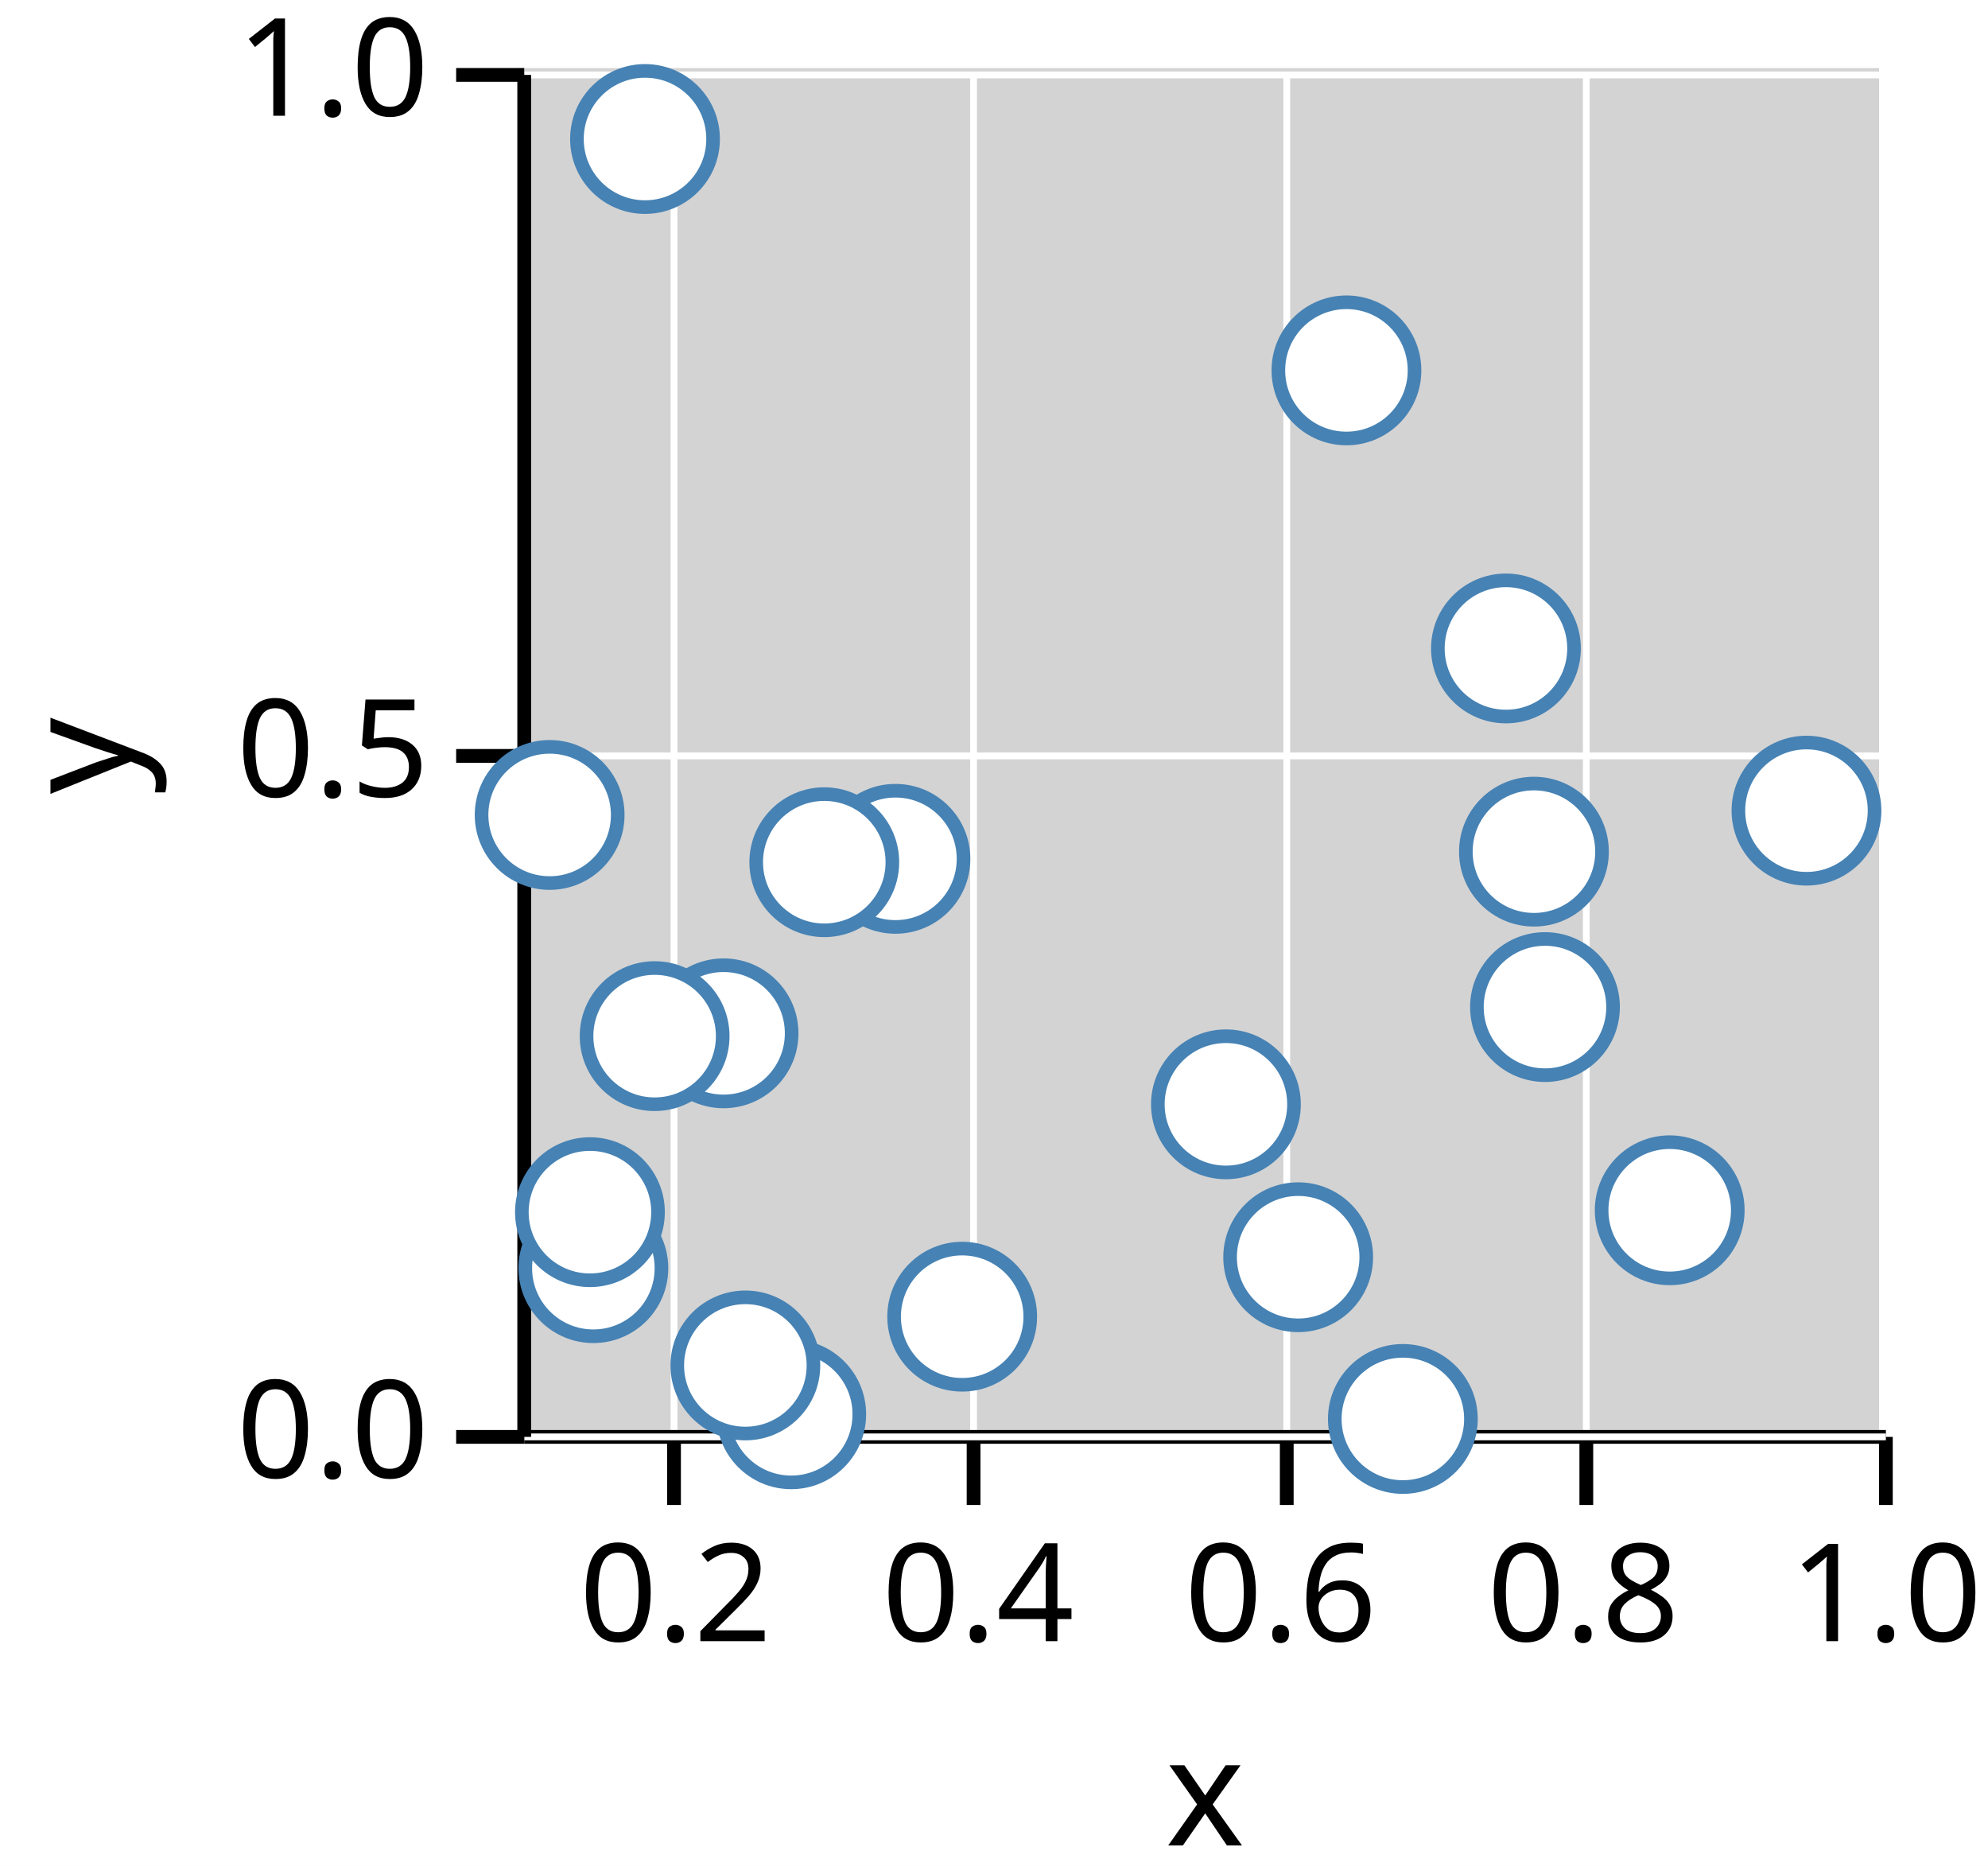
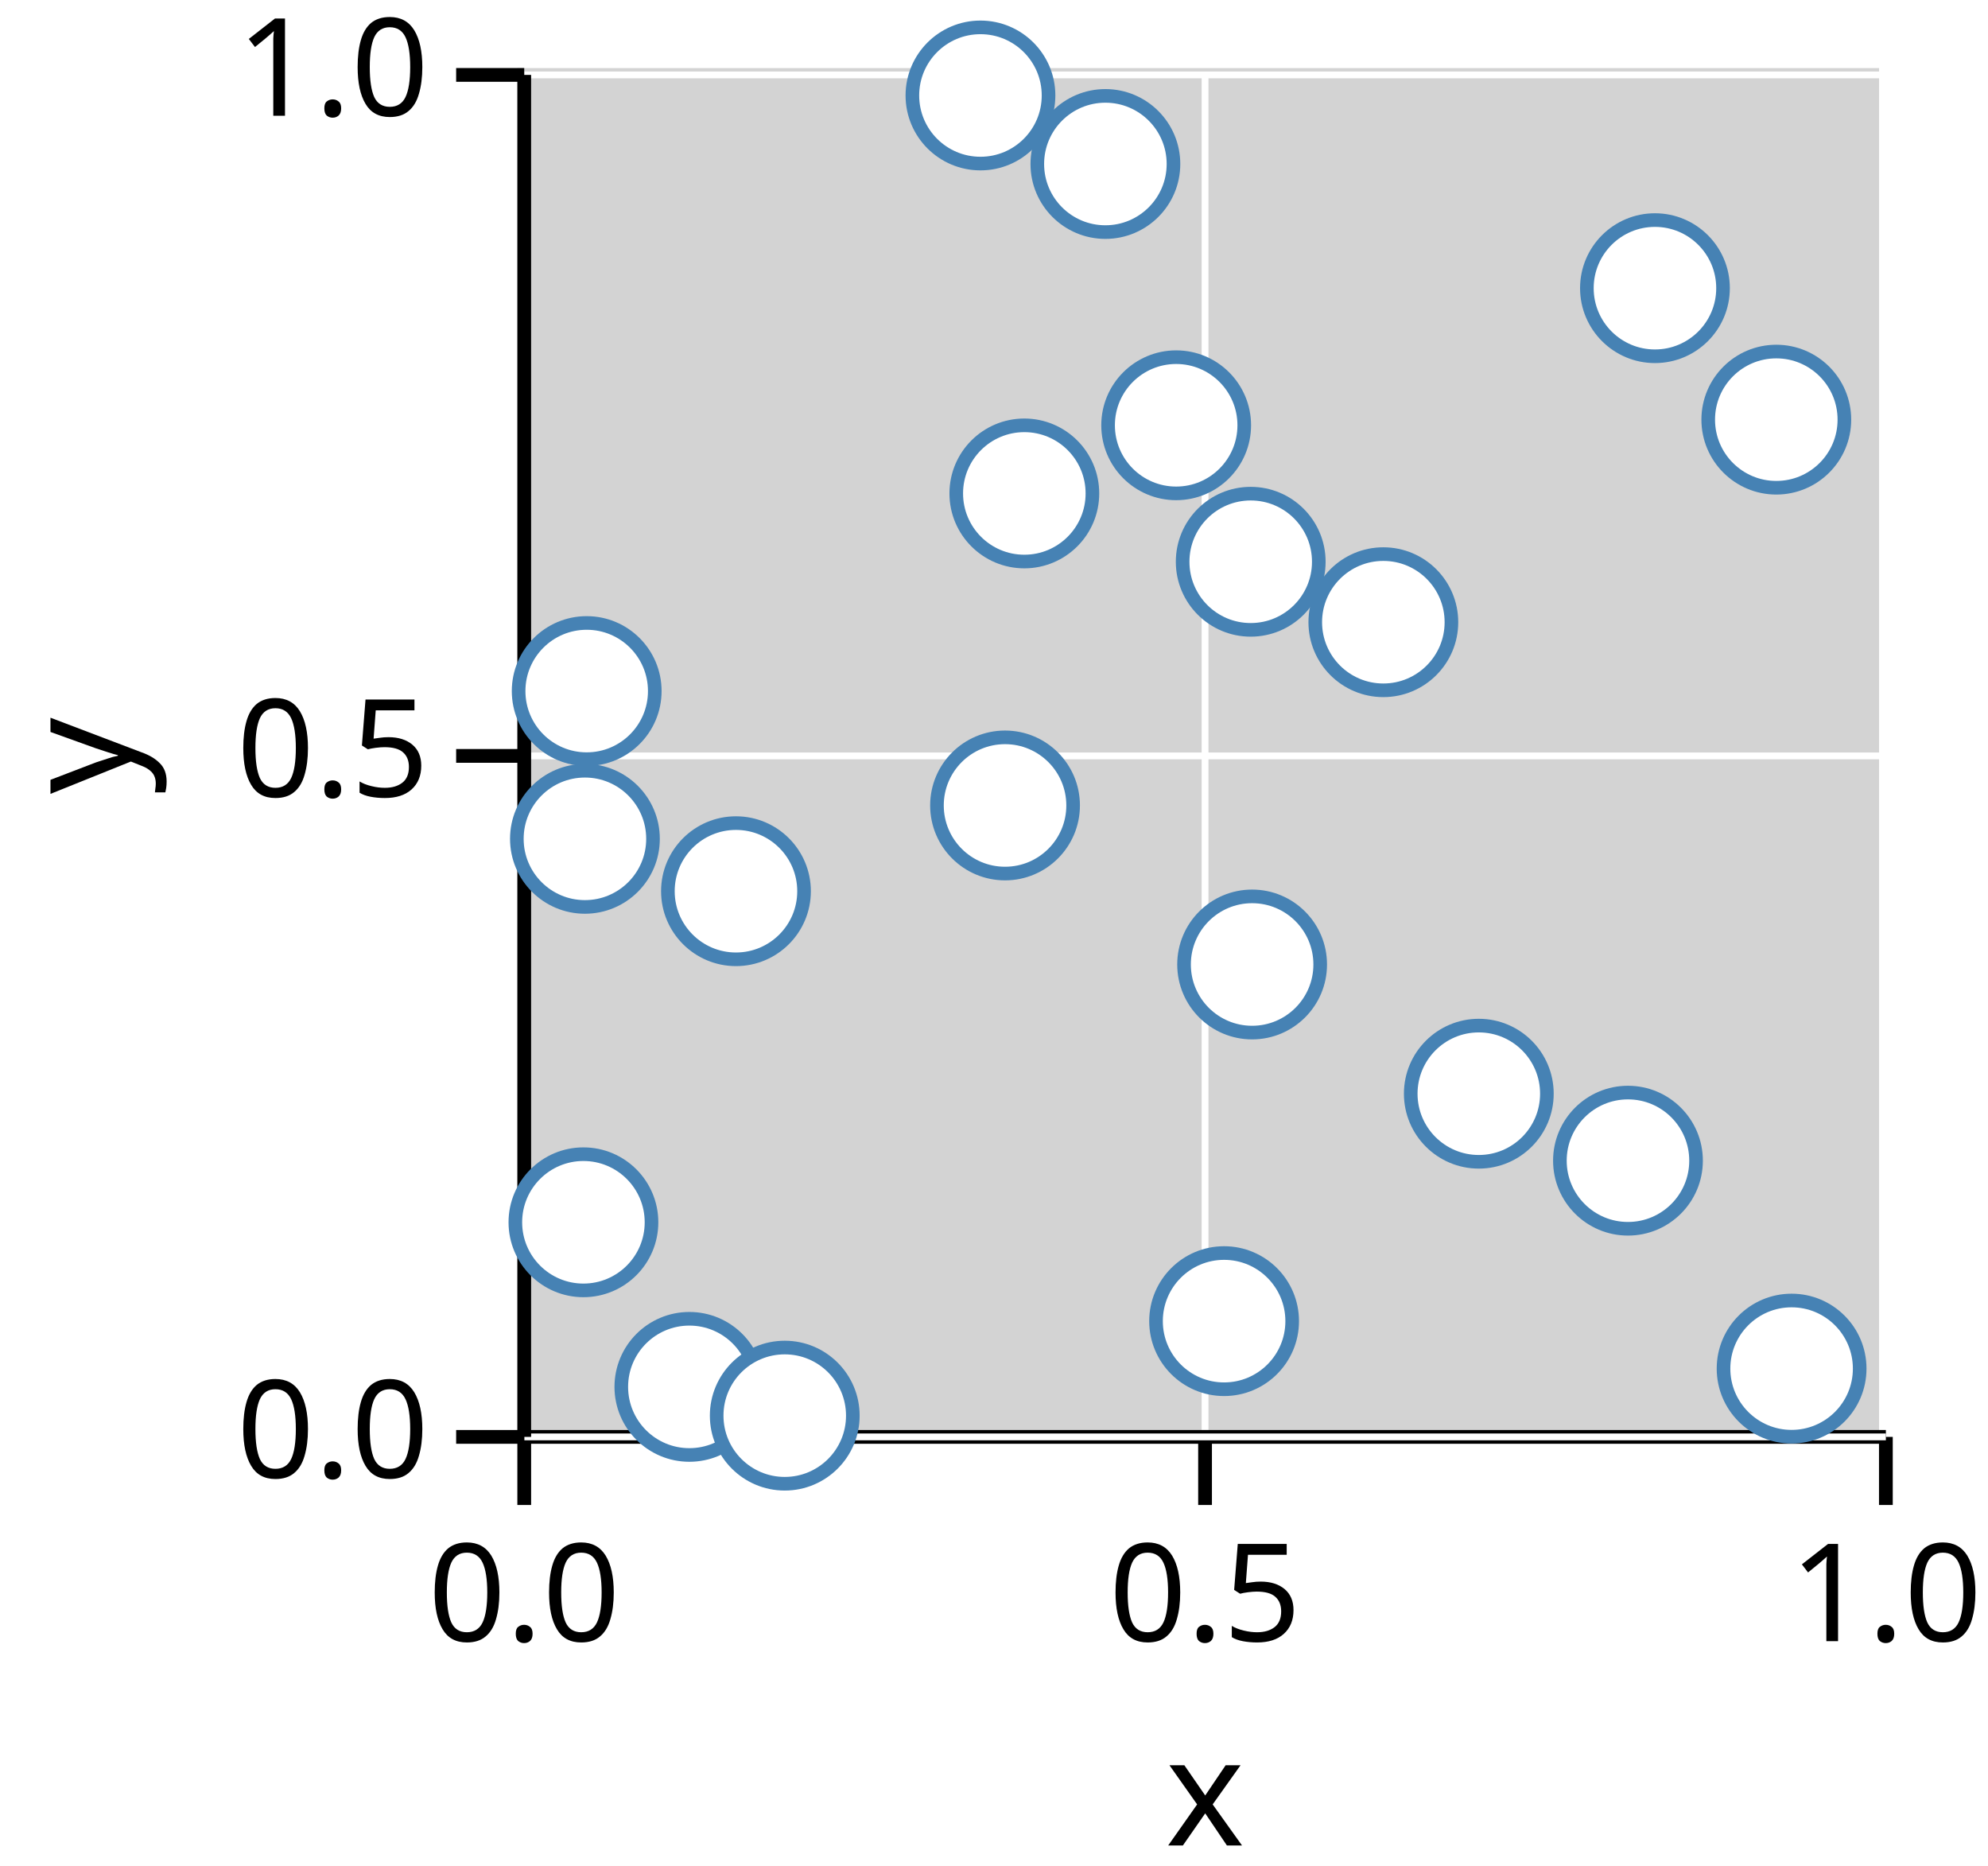
<svg xmlns="http://www.w3.org/2000/svg" version="1.1" class="marks" width="146" height="137" viewBox="0 0 146 137">
  <rect width="146" height="137" fill="white" />
  <g fill="none" stroke-miterlimit="10" transform="translate(38,5)">
    <g class="mark-group role-frame root" role="graphics-object" aria-roledescription="group mark container">
      <g transform="translate(0,0)">
        <path class="background" aria-hidden="true" d="M0,0h100v100h-100Z" fill="lightgray" />
        <g>
-           <g class="mark-group role-axis" role="graphics-symbol" aria-roledescription="axis" aria-label="X-axis titled 'x' for a linear scale with values from 0.1 to 1.0">
+           <g class="mark-group role-axis" role="graphics-symbol" aria-roledescription="axis" aria-label="X-axis titled 'x' for a linear scale with values from 0.0 to 1.0">
            <g transform="translate(0.5,100.5)">
              <path class="background" aria-hidden="true" d="M0,0h0v0h0Z" pointer-events="none" />
              <g>
                <g class="mark-rule role-axis-grid" pointer-events="none">
-                   <line transform="translate(11,0)" x2="0" y2="-100" stroke="white" stroke-width="0.5" stroke-dasharray="0" opacity="1" />
-                   <line transform="translate(33,0)" x2="0" y2="-100" stroke="white" stroke-width="0.5" stroke-dasharray="0" opacity="1" />
-                   <line transform="translate(56,0)" x2="0" y2="-100" stroke="white" stroke-width="0.5" stroke-dasharray="0" opacity="1" />
-                   <line transform="translate(78,0)" x2="0" y2="-100" stroke="white" stroke-width="0.5" stroke-dasharray="0" opacity="1" />
+                   <line transform="translate(0,0)" x2="0" y2="-100" stroke="white" stroke-width="0.5" stroke-dasharray="0" opacity="1" />
+                   <line transform="translate(50,0)" x2="0" y2="-100" stroke="white" stroke-width="0.5" stroke-dasharray="0" opacity="1" />
                  <line transform="translate(100,0)" x2="0" y2="-100" stroke="white" stroke-width="0.5" stroke-dasharray="0" opacity="1" />
                </g>
                <g class="mark-rule role-axis-tick" pointer-events="none">
-                   <line transform="translate(11,0)" x2="0" y2="5" stroke="black" stroke-width="1.01" opacity="1" />
-                   <line transform="translate(33,0)" x2="0" y2="5" stroke="black" stroke-width="1.01" opacity="1" />
-                   <line transform="translate(56,0)" x2="0" y2="5" stroke="black" stroke-width="1.01" opacity="1" />
-                   <line transform="translate(78,0)" x2="0" y2="5" stroke="black" stroke-width="1.01" opacity="1" />
+                   <line transform="translate(0,0)" x2="0" y2="5" stroke="black" stroke-width="1.01" opacity="1" />
+                   <line transform="translate(50,0)" x2="0" y2="5" stroke="black" stroke-width="1.01" opacity="1" />
                  <line transform="translate(100,0)" x2="0" y2="5" stroke="black" stroke-width="1.01" opacity="1" />
                </g>
                <g class="mark-text role-axis-label" pointer-events="none">
-                   <text text-anchor="middle" transform="translate(11.11111,15)" font-family="sans-serif" font-size="10px" font-style="normal" font-weight="400" fill="black" opacity="1">0.2</text>
-                   <text text-anchor="middle" transform="translate(33.33333,15)" font-family="sans-serif" font-size="10px" font-style="normal" font-weight="400" fill="black" opacity="1">0.4</text>
-                   <text text-anchor="middle" transform="translate(55.55556,15)" font-family="sans-serif" font-size="10px" font-style="normal" font-weight="400" fill="black" opacity="1">0.6</text>
-                   <text text-anchor="middle" transform="translate(77.77778,15)" font-family="sans-serif" font-size="10px" font-style="normal" font-weight="400" fill="black" opacity="1">0.8</text>
+                   <text text-anchor="middle" transform="translate(0,15)" font-family="sans-serif" font-size="10px" font-style="normal" font-weight="400" fill="black" opacity="1">0.0</text>
+                   <text text-anchor="middle" transform="translate(50,15)" font-family="sans-serif" font-size="10px" font-style="normal" font-weight="400" fill="black" opacity="1">0.5</text>
                  <text text-anchor="middle" transform="translate(100,15)" font-family="sans-serif" font-size="10px" font-style="normal" font-weight="400" fill="black" opacity="1">1.0</text>
                </g>
                <g class="mark-rule role-axis-domain" pointer-events="none">
                  <line transform="translate(0,0)" x2="100" y2="0" stroke="black" stroke-width="1.01" opacity="1" />
                </g>
                <g class="mark-text role-axis-title" pointer-events="none">
                  <text text-anchor="middle" transform="translate(50,30)" font-family="sans-serif" font-size="11px" font-style="normal" font-weight="400" fill="black" opacity="1">x</text>
                </g>
              </g>
              <path class="foreground" aria-hidden="true" d="" pointer-events="none" display="none" />
            </g>
          </g>
          <g class="mark-group role-axis" role="graphics-symbol" aria-roledescription="axis" aria-label="Y-axis titled 'y' for a linear scale with values from 0.0 to 1.0">
            <g transform="translate(0.5,0.5)">
              <path class="background" aria-hidden="true" d="M0,0h0v0h0Z" pointer-events="none" />
              <g>
                <g class="mark-rule role-axis-grid" pointer-events="none">
                  <line transform="translate(0,100)" x2="100" y2="0" stroke="white" stroke-width="0.5" stroke-dasharray="0" opacity="1" />
                  <line transform="translate(0,50)" x2="100" y2="0" stroke="white" stroke-width="0.5" stroke-dasharray="0" opacity="1" />
                  <line transform="translate(0,0)" x2="100" y2="0" stroke="white" stroke-width="0.5" stroke-dasharray="0" opacity="1" />
                </g>
                <g class="mark-rule role-axis-tick" pointer-events="none">
                  <line transform="translate(0,100)" x2="-5" y2="0" stroke="black" stroke-width="1.01" opacity="1" />
                  <line transform="translate(0,50)" x2="-5" y2="0" stroke="black" stroke-width="1.01" opacity="1" />
                  <line transform="translate(0,0)" x2="-5" y2="0" stroke="black" stroke-width="1.01" opacity="1" />
                </g>
                <g class="mark-text role-axis-label" pointer-events="none">
                  <text text-anchor="end" transform="translate(-7,103)" font-family="sans-serif" font-size="10px" font-style="normal" font-weight="400" fill="black" opacity="1">0.0</text>
                  <text text-anchor="end" transform="translate(-7,53)" font-family="sans-serif" font-size="10px" font-style="normal" font-weight="400" fill="black" opacity="1">0.5</text>
                  <text text-anchor="end" transform="translate(-7,3)" font-family="sans-serif" font-size="10px" font-style="normal" font-weight="400" fill="black" opacity="1">1.0</text>
                </g>
                <g class="mark-rule role-axis-domain" pointer-events="none">
                  <line transform="translate(0,100)" x2="0" y2="-100" stroke="black" stroke-width="1.01" opacity="1" />
                </g>
                <g class="mark-text role-axis-title" pointer-events="none">
                  <text text-anchor="middle" transform="translate(-26.90332,50) rotate(-90) translate(0,-2)" font-family="sans-serif" font-size="11px" font-style="normal" font-weight="400" fill="black" opacity="1">y</text>
                </g>
              </g>
              <path class="foreground" aria-hidden="true" d="" pointer-events="none" display="none" />
            </g>
          </g>
          <g class="mark-group role-scope" role="graphics-object" aria-roledescription="group mark container">
            <g transform="translate(0,0)">
              <path class="background" aria-hidden="true" d="M0,0h0v0h0Z" />
              <g>
                <g class="mark-symbol role-mark points" role="graphics-symbol" aria-roledescription="symbol mark container">
-                   <path transform="translate(9.370097,5.205546)" d="M5,0A5,5,0,1,1,-5,0A5,5,0,1,1,5,0" fill="white" stroke="steelblue" stroke-width="1" opacity="1" />
-                   <path transform="translate(20.10804,98.83972)" d="M5,0A5,5,0,1,1,-5,0A5,5,0,1,1,5,0" fill="white" stroke="steelblue" stroke-width="1" opacity="1" />
-                   <path transform="translate(32.66382,91.67434)" d="M5,0A5,5,0,1,1,-5,0A5,5,0,1,1,5,0" fill="white" stroke="steelblue" stroke-width="1" opacity="1" />
-                   <path transform="translate(75.46432,68.94196)" d="M5,0A5,5,0,1,1,-5,0A5,5,0,1,1,5,0" fill="white" stroke="steelblue" stroke-width="1" opacity="1" />
-                   <path transform="translate(5.577207,88.11145)" d="M5,0A5,5,0,1,1,-5,0A5,5,0,1,1,5,0" fill="white" stroke="steelblue" stroke-width="1" opacity="1" />
-                   <path transform="translate(16.74002,95.25354)" d="M5,0A5,5,0,1,1,-5,0A5,5,0,1,1,5,0" fill="white" stroke="steelblue" stroke-width="1" opacity="1" />
-                   <path transform="translate(15.1395,70.869)" d="M5,0A5,5,0,1,1,-5,0A5,5,0,1,1,5,0" fill="white" stroke="steelblue" stroke-width="1" opacity="1" />
-                   <path transform="translate(60.88359,22.19448)" d="M5,0A5,5,0,1,1,-5,0A5,5,0,1,1,5,0" fill="white" stroke="steelblue" stroke-width="1" opacity="1" />
-                   <path transform="translate(5.325337,83.99996)" d="M5,0A5,5,0,1,1,-5,0A5,5,0,1,1,5,0" fill="white" stroke="steelblue" stroke-width="1" opacity="1" />
-                   <path transform="translate(10.07654,71.07577)" d="M5,0A5,5,0,1,1,-5,0A5,5,0,1,1,5,0" fill="white" stroke="steelblue" stroke-width="1" opacity="1" />
-                   <path transform="translate(27.76215,58.05749)" d="M5,0A5,5,0,1,1,-5,0A5,5,0,1,1,5,0" fill="white" stroke="steelblue" stroke-width="1" opacity="1" />
-                   <path transform="translate(52.03247,76.08236)" d="M5,0A5,5,0,1,1,-5,0A5,5,0,1,1,5,0" fill="white" stroke="steelblue" stroke-width="1" opacity="1" />
-                   <path transform="translate(65.0273,99.18274)" d="M5,0A5,5,0,1,1,-5,0A5,5,0,1,1,5,0" fill="white" stroke="steelblue" stroke-width="1" opacity="1" />
-                   <path transform="translate(84.62411,83.8615)" d="M5,0A5,5,0,1,1,-5,0A5,5,0,1,1,5,0" fill="white" stroke="steelblue" stroke-width="1" opacity="1" />
-                   <path transform="translate(57.33841,87.30904)" d="M5,0A5,5,0,1,1,-5,0A5,5,0,1,1,5,0" fill="white" stroke="steelblue" stroke-width="1" opacity="1" />
-                   <path transform="translate(74.6536,57.53056)" d="M5,0A5,5,0,1,1,-5,0A5,5,0,1,1,5,0" fill="white" stroke="steelblue" stroke-width="1" opacity="1" />
-                   <path transform="translate(72.59702,42.61011)" d="M5,0A5,5,0,1,1,-5,0A5,5,0,1,1,5,0" fill="white" stroke="steelblue" stroke-width="1" opacity="1" />
-                   <path transform="translate(22.53665,58.30581)" d="M5,0A5,5,0,1,1,-5,0A5,5,0,1,1,5,0" fill="white" stroke="steelblue" stroke-width="1" opacity="1" />
-                   <path transform="translate(94.66863,54.51968)" d="M5,0A5,5,0,1,1,-5,0A5,5,0,1,1,5,0" fill="white" stroke="steelblue" stroke-width="1" opacity="1" />
-                   <path transform="translate(2.366211,54.83557)" d="M5,0A5,5,0,1,1,-5,0A5,5,0,1,1,5,0" fill="white" stroke="steelblue" stroke-width="1" opacity="1" />
+                   <path transform="translate(93.57636,95.48636)" d="M5,0A5,5,0,1,1,-5,0A5,5,0,1,1,5,0" fill="white" stroke="steelblue" stroke-width="1" opacity="1" />
+                   <path transform="translate(37.22775,31.22931)" d="M5,0A5,5,0,1,1,-5,0A5,5,0,1,1,5,0" fill="white" stroke="steelblue" stroke-width="1" opacity="1" />
+                   <path transform="translate(5.086957,45.73929)" d="M5,0A5,5,0,1,1,-5,0A5,5,0,1,1,5,0" fill="white" stroke="steelblue" stroke-width="1" opacity="1" />
+                   <path transform="translate(70.60468,75.30221)" d="M5,0A5,5,0,1,1,-5,0A5,5,0,1,1,5,0" fill="white" stroke="steelblue" stroke-width="1" opacity="1" />
+                   <path transform="translate(34.00538,2.009733)" d="M5,0A5,5,0,1,1,-5,0A5,5,0,1,1,5,0" fill="white" stroke="steelblue" stroke-width="1" opacity="1" />
+                   <path transform="translate(48.37836,26.22477)" d="M5,0A5,5,0,1,1,-5,0A5,5,0,1,1,5,0" fill="white" stroke="steelblue" stroke-width="1" opacity="1" />
+                   <path transform="translate(53.95662,65.81486)" d="M5,0A5,5,0,1,1,-5,0A5,5,0,1,1,5,0" fill="white" stroke="steelblue" stroke-width="1" opacity="1" />
+                   <path transform="translate(43.18057,7.040458)" d="M5,0A5,5,0,1,1,-5,0A5,5,0,1,1,5,0" fill="white" stroke="steelblue" stroke-width="1" opacity="1" />
+                   <path transform="translate(92.45275,25.81158)" d="M5,0A5,5,0,1,1,-5,0A5,5,0,1,1,5,0" fill="white" stroke="steelblue" stroke-width="1" opacity="1" />
+                   <path transform="translate(51.89879,92.0013)" d="M5,0A5,5,0,1,1,-5,0A5,5,0,1,1,5,0" fill="white" stroke="steelblue" stroke-width="1" opacity="1" />
+                   <path transform="translate(53.8534,36.24531)" d="M5,0A5,5,0,1,1,-5,0A5,5,0,1,1,5,0" fill="white" stroke="steelblue" stroke-width="1" opacity="1" />
+                   <path transform="translate(12.62834,96.8278)" d="M5,0A5,5,0,1,1,-5,0A5,5,0,1,1,5,0" fill="white" stroke="steelblue" stroke-width="1" opacity="1" />
+                   <path transform="translate(16.04986,60.43457)" d="M5,0A5,5,0,1,1,-5,0A5,5,0,1,1,5,0" fill="white" stroke="steelblue" stroke-width="1" opacity="1" />
+                   <path transform="translate(83.54058,16.15823)" d="M5,0A5,5,0,1,1,-5,0A5,5,0,1,1,5,0" fill="white" stroke="steelblue" stroke-width="1" opacity="1" />
+                   <path transform="translate(35.81097,54.13838)" d="M5,0A5,5,0,1,1,-5,0A5,5,0,1,1,5,0" fill="white" stroke="steelblue" stroke-width="1" opacity="1" />
+                   <path transform="translate(19.63247,98.93995)" d="M5,0A5,5,0,1,1,-5,0A5,5,0,1,1,5,0" fill="white" stroke="steelblue" stroke-width="1" opacity="1" />
+                   <path transform="translate(4.95742,56.58892)" d="M5,0A5,5,0,1,1,-5,0A5,5,0,1,1,5,0" fill="white" stroke="steelblue" stroke-width="1" opacity="1" />
+                   <path transform="translate(81.5593,80.2195)" d="M5,0A5,5,0,1,1,-5,0A5,5,0,1,1,5,0" fill="white" stroke="steelblue" stroke-width="1" opacity="1" />
+                   <path transform="translate(63.59358,40.68386)" d="M5,0A5,5,0,1,1,-5,0A5,5,0,1,1,5,0" fill="white" stroke="steelblue" stroke-width="1" opacity="1" />
+                   <path transform="translate(4.847195,84.74346)" d="M5,0A5,5,0,1,1,-5,0A5,5,0,1,1,5,0" fill="white" stroke="steelblue" stroke-width="1" opacity="1" />
                </g>
              </g>
              <path class="foreground" aria-hidden="true" d="" display="none" />
            </g>
          </g>
        </g>
        <path class="foreground" aria-hidden="true" d="" display="none" />
      </g>
    </g>
  </g>
</svg>
